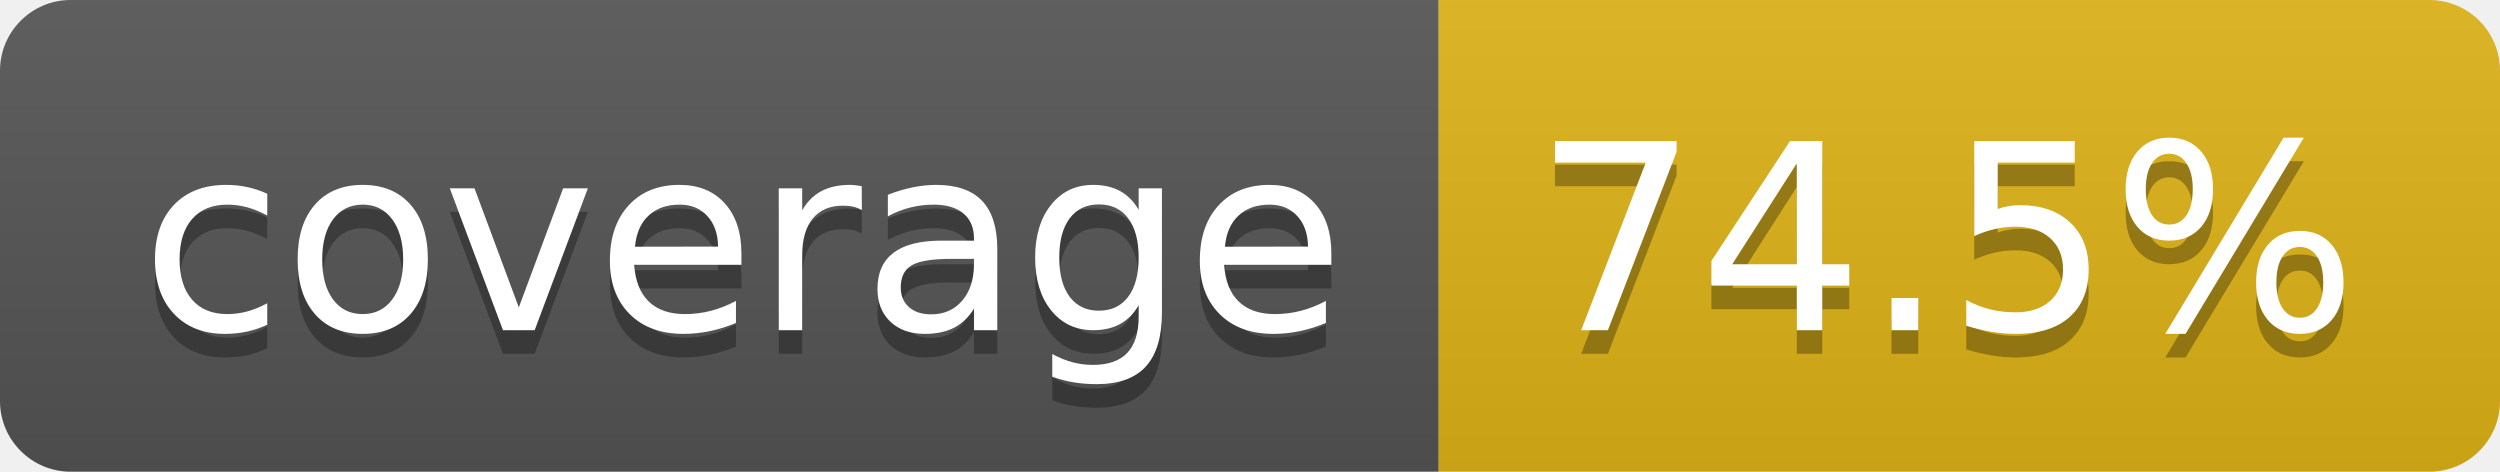
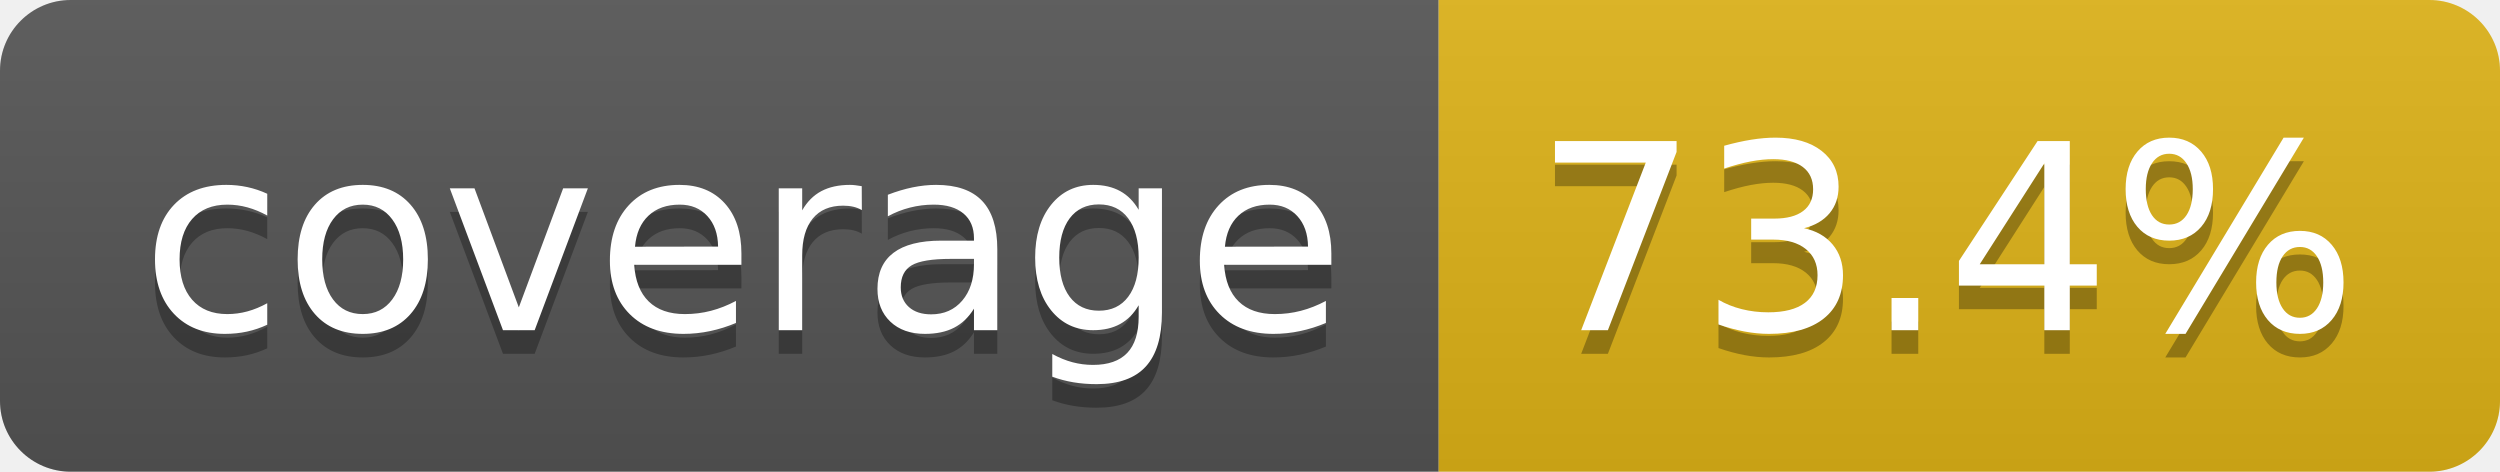
- <svg xmlns="http://www.w3.org/2000/svg" width="106" height="20" role="img" aria-label="coverage: 74.5%">
+ <svg xmlns="http://www.w3.org/2000/svg" width="106" height="20" role="img" aria-label="coverage: 73.4%">
  <linearGradient id="s" x2="0" y2="100%">
    <stop offset="0" stop-color="#bbb" stop-opacity=".1" />
    <stop offset="1" stop-opacity=".1" />
  </linearGradient>
  <clipPath id="r">
    <rect width="106" height="20" rx="3" fill="#fff" />
  </clipPath>
  <g clip-path="url(#r)">
    <rect width="61" height="20" fill="#555" />
    <rect x="61" width="45" height="20" fill="#dfb317" />
    <rect width="106" height="20" fill="url(#s)" />
  </g>
  <g fill="#fff" text-anchor="middle" font-family="Verdana,Geneva,DejaVu Sans,sans-serif" text-rendering="geometricPrecision" font-size="110">
    <text aria-hidden="true" x="315" y="150" fill="#010101" fill-opacity=".3" transform="scale(.1)" textLength="510">coverage</text>
    <text x="315" y="140" transform="scale(.1)" fill="#fff" textLength="510">coverage</text>
-     <text aria-hidden="true" x="825" y="150" fill="#010101" fill-opacity=".3" transform="scale(.1)" textLength="350">74.5%</text>
-     <text x="825" y="140" transform="scale(.1)" fill="#fff" textLength="350">74.5%</text>
+     <text aria-hidden="true" x="825" y="150" fill="#010101" fill-opacity=".3" transform="scale(.1)" textLength="350">73.4%</text>
+     <text x="825" y="140" transform="scale(.1)" fill="#fff" textLength="350">73.4%</text>
  </g>
</svg>
